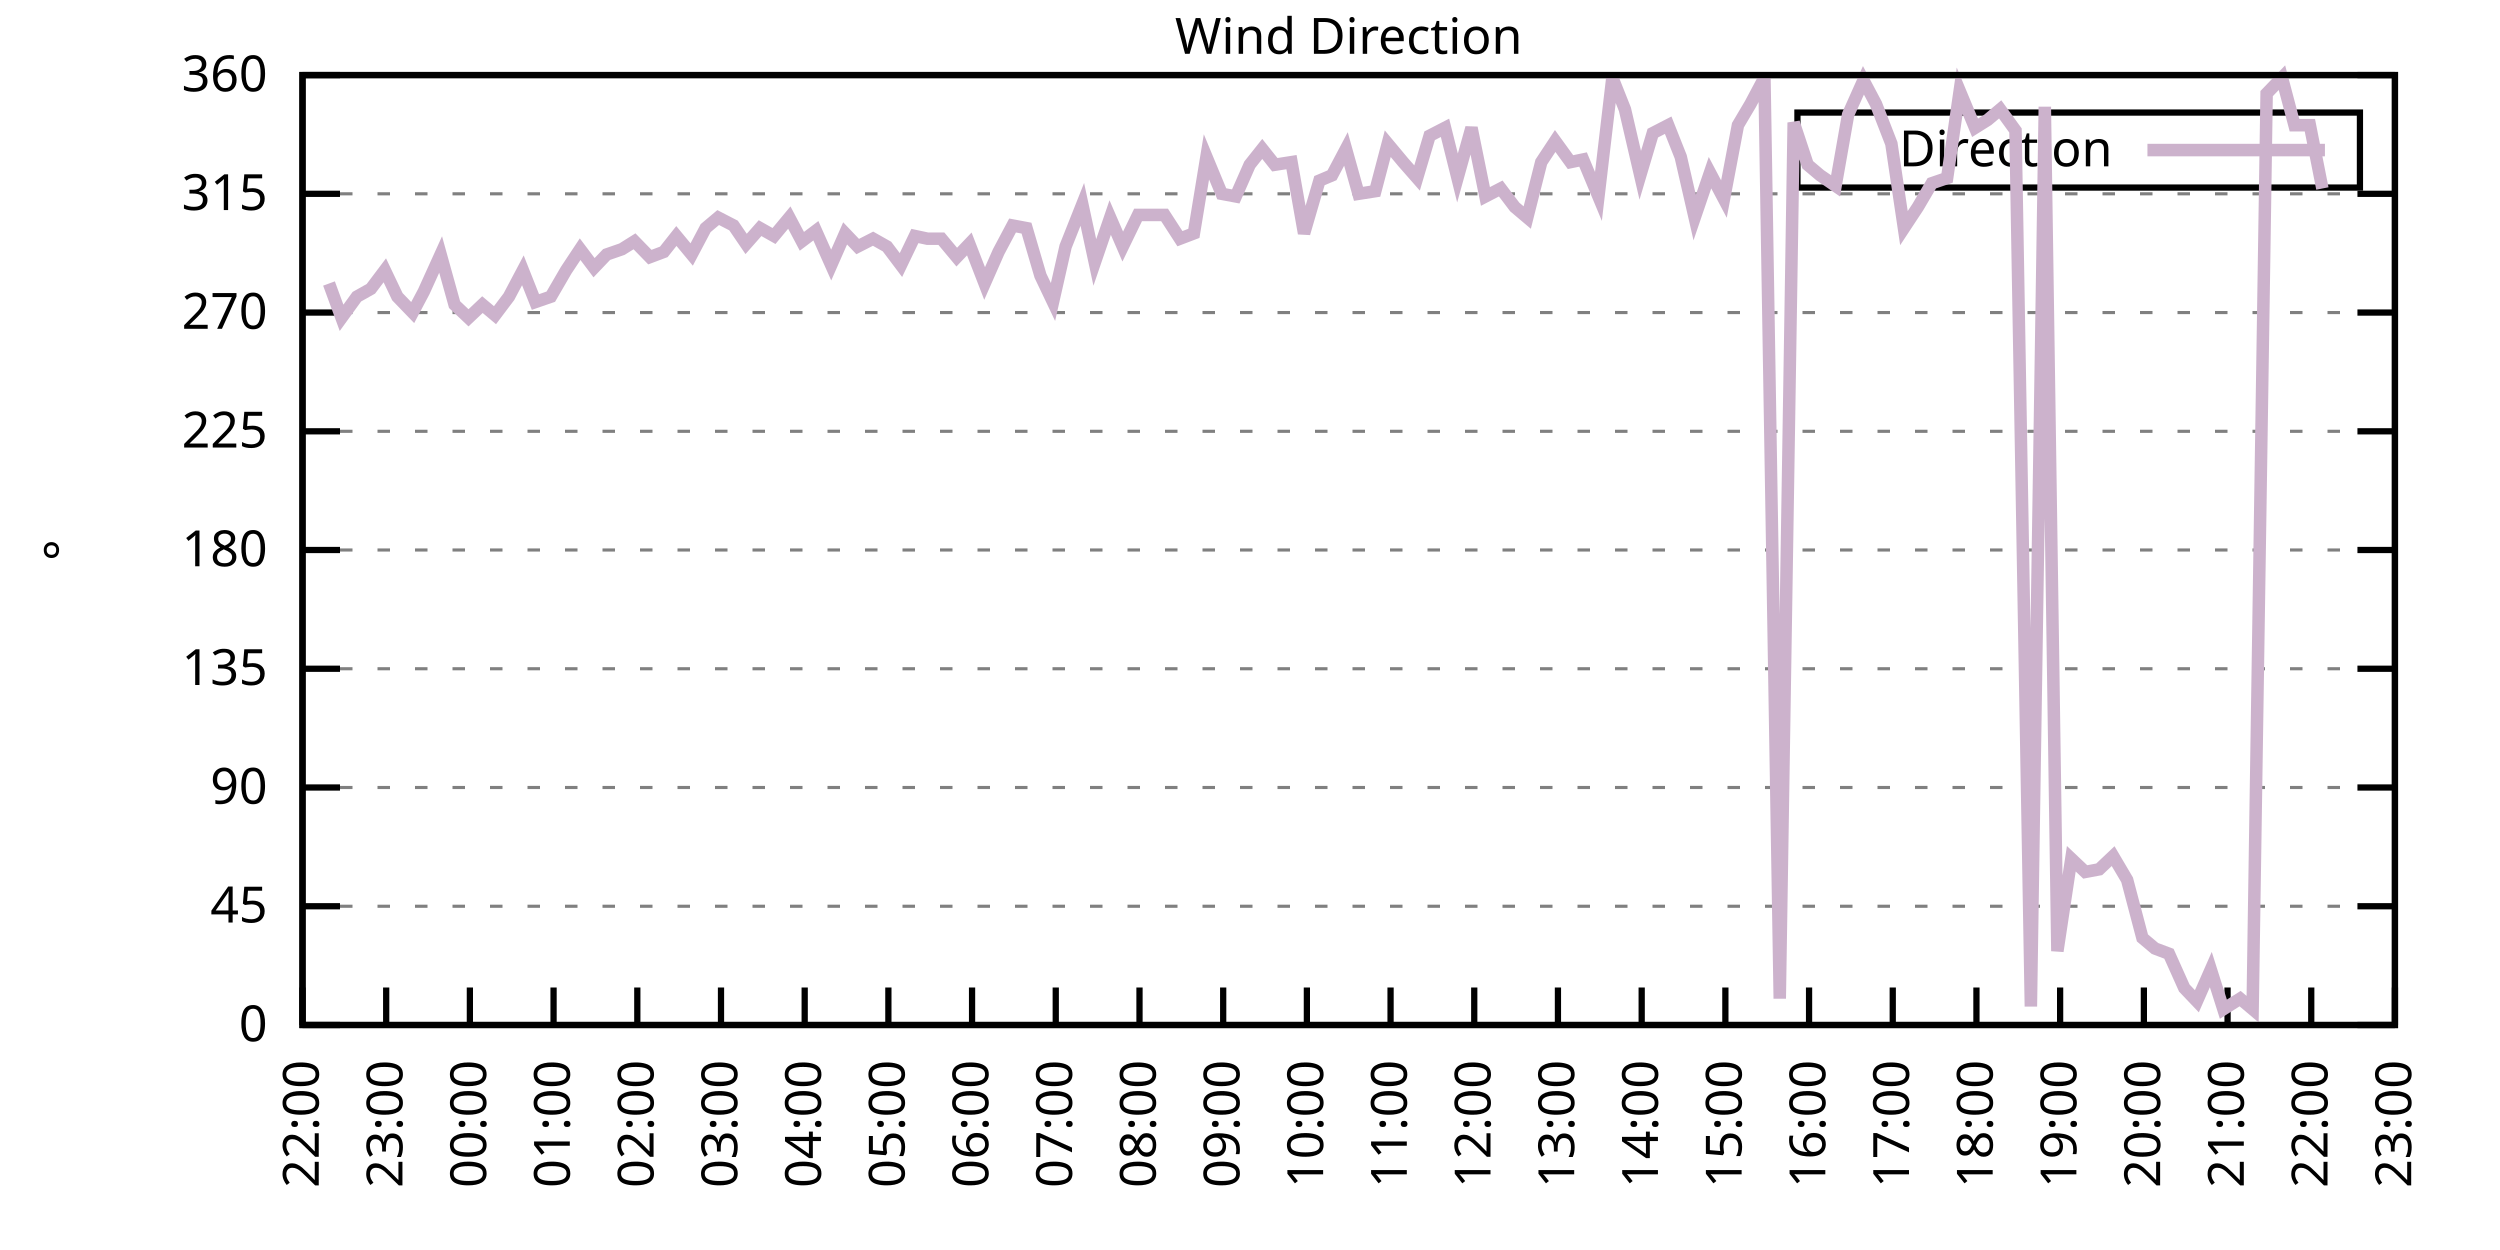
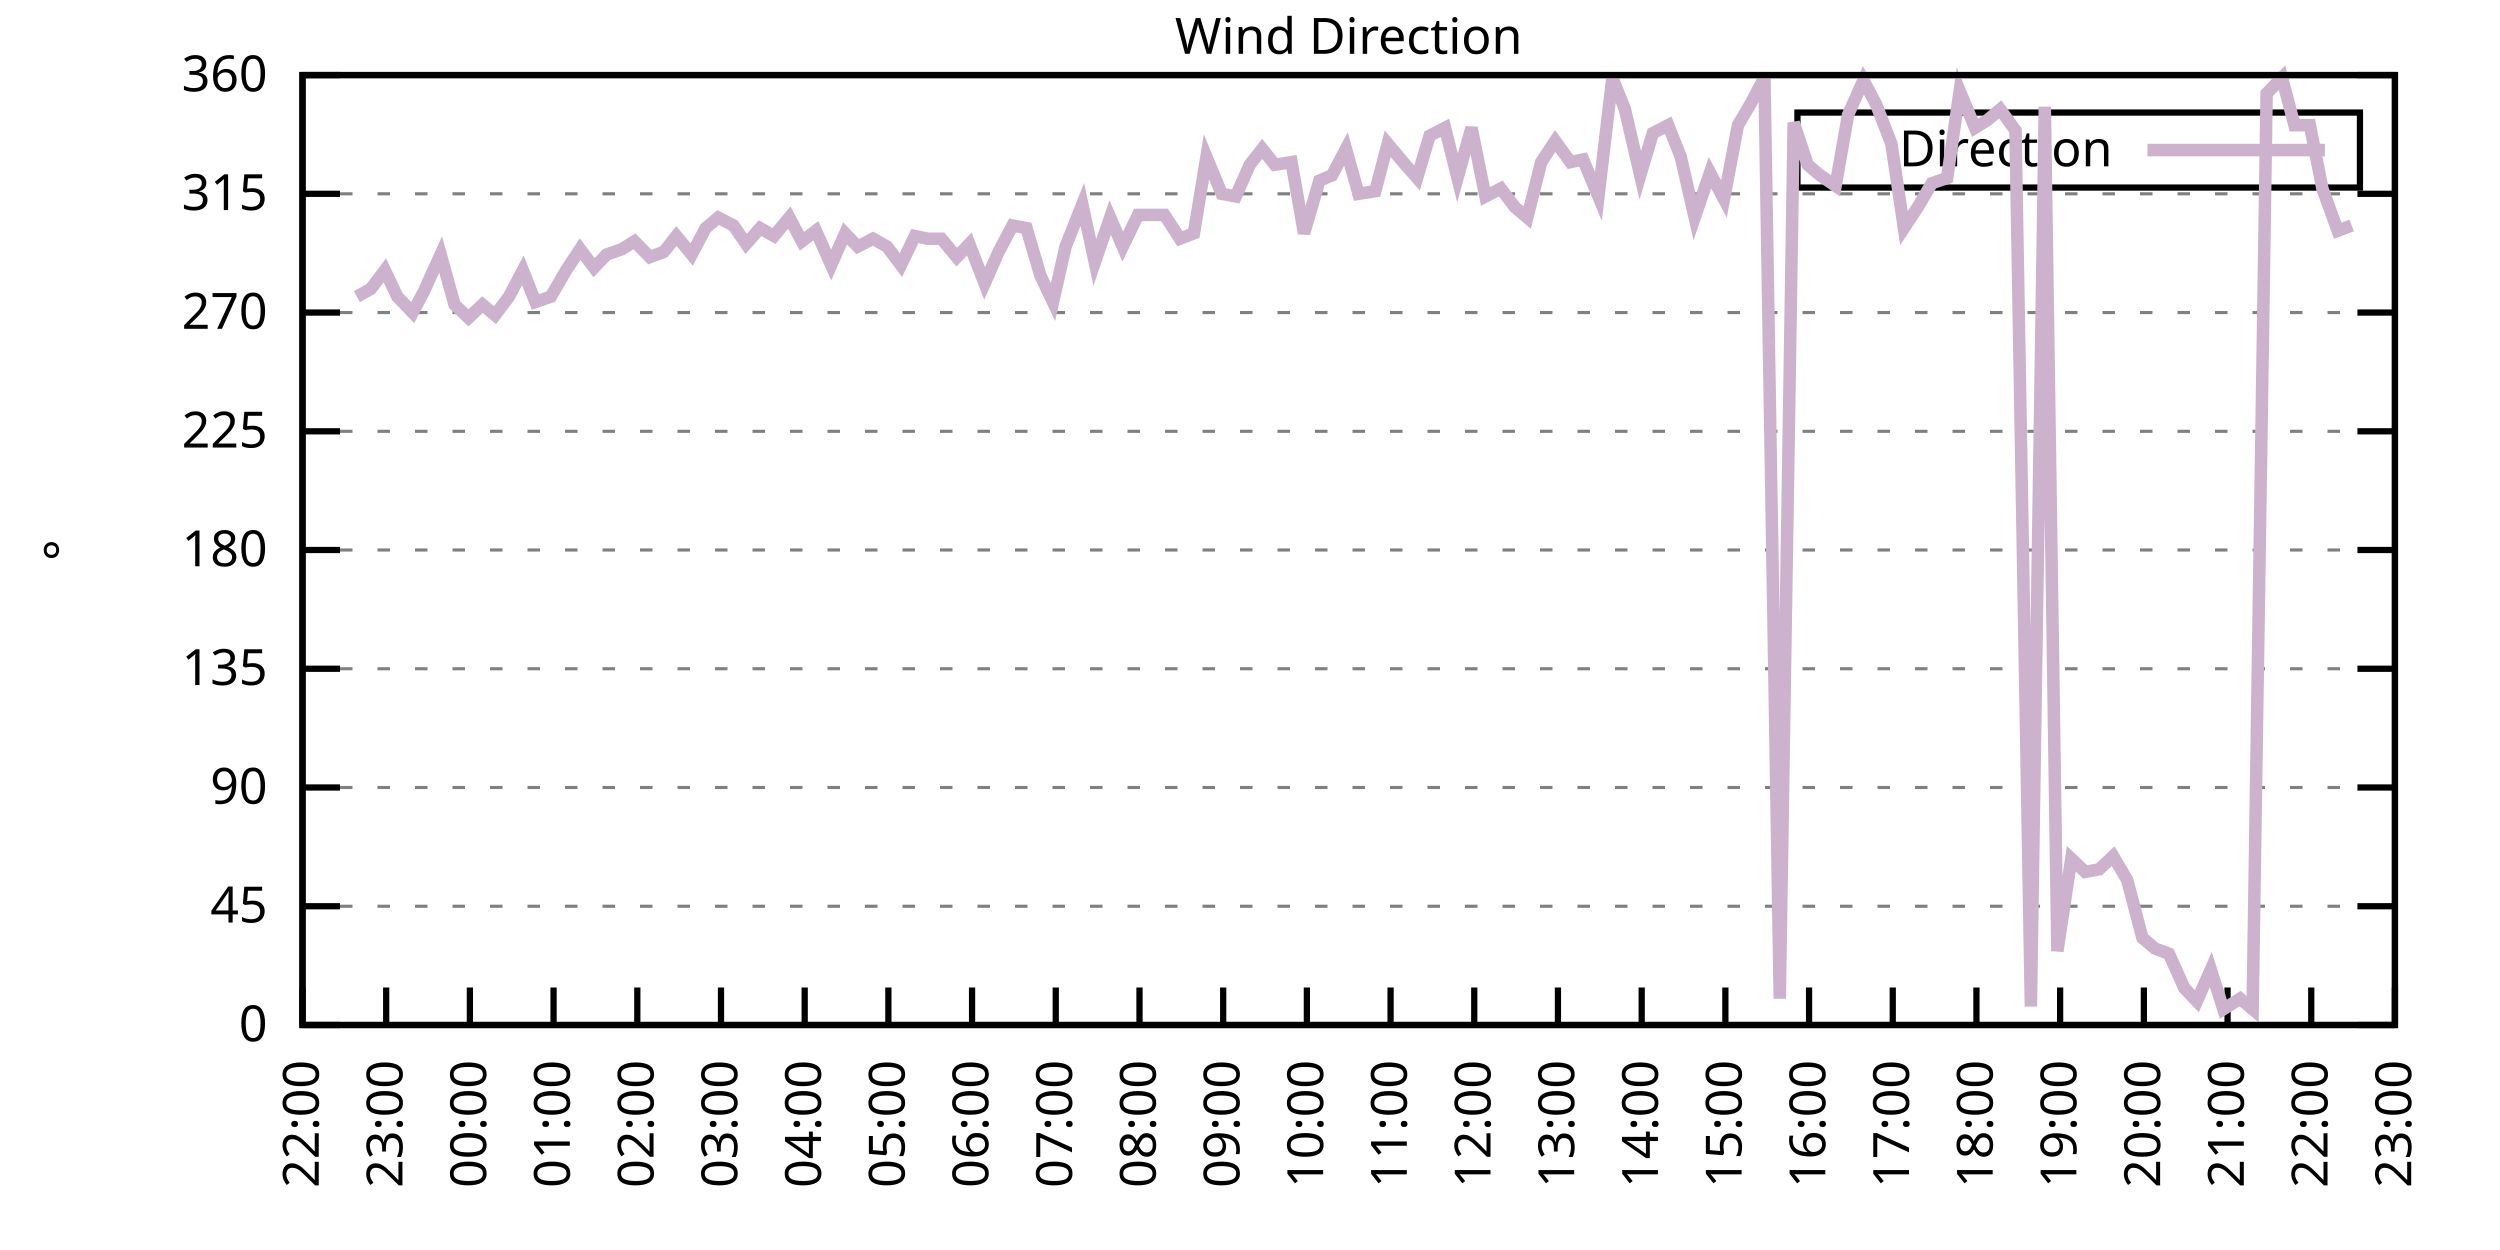
<svg xmlns="http://www.w3.org/2000/svg" xmlns:xlink="http://www.w3.org/1999/xlink" width="400" height="200" viewBox="0 0 400 200">
  <g id="gnuplot_canvas">
    <rect x="0" y="0" width="400" height="200" fill="none" />
    <defs>
      <circle id="gpDot" r="0.5" stroke-width="0.5" stroke="currentColor" />
      <path id="gpPt0" stroke-width="0.333" stroke="currentColor" d="M-1,0 h2 M0,-1 v2" />
      <path id="gpPt1" stroke-width="0.333" stroke="currentColor" d="M-1,-1 L1,1 M1,-1 L-1,1" />
      <path id="gpPt2" stroke-width="0.333" stroke="currentColor" d="M-1,0 L1,0 M0,-1 L0,1 M-1,-1 L1,1 M-1,1 L1,-1" />
      <rect id="gpPt3" stroke-width="0.333" stroke="currentColor" x="-1" y="-1" width="2" height="2" />
      <rect id="gpPt4" stroke-width="0.333" stroke="currentColor" fill="currentColor" x="-1" y="-1" width="2" height="2" />
      <circle id="gpPt5" stroke-width="0.333" stroke="currentColor" cx="0" cy="0" r="1" />
      <use xlink:href="#gpPt5" id="gpPt6" fill="currentColor" stroke="none" />
      <path id="gpPt7" stroke-width="0.333" stroke="currentColor" d="M0,-1.33 L-1.33,0.67 L1.33,0.67 z" />
      <use xlink:href="#gpPt7" id="gpPt8" fill="currentColor" stroke="none" />
      <use xlink:href="#gpPt7" id="gpPt9" stroke="currentColor" transform="rotate(180)" />
      <use xlink:href="#gpPt9" id="gpPt10" fill="currentColor" stroke="none" />
      <use xlink:href="#gpPt3" id="gpPt11" stroke="currentColor" transform="rotate(45)" />
      <use xlink:href="#gpPt11" id="gpPt12" fill="currentColor" stroke="none" />
      <path id="gpPt13" stroke-width="0.333" stroke="currentColor" d="M0,1.330 L1.265,0.411 L0.782,-1.067 L-0.782,-1.076 L-1.265,0.411 z" />
      <use xlink:href="#gpPt13" id="gpPt14" fill="currentColor" stroke="none" />
      <filter id="textbox" filterUnits="objectBoundingBox" x="0" y="0" height="1" width="1">
        <feFlood flood-color="white" flood-opacity="1" result="bgnd" />
        <feComposite in="SourceGraphic" in2="bgnd" operator="atop" />
      </filter>
      <filter id="greybox" filterUnits="objectBoundingBox" x="0" y="0" height="1" width="1">
        <feFlood flood-color="lightgrey" flood-opacity="1" result="grey" />
        <feComposite in="SourceGraphic" in2="grey" operator="atop" />
      </filter>
    </defs>
    <g fill="none" color="white" stroke="currentColor" stroke-width="1.00" stroke-linecap="butt" stroke-linejoin="miter">
</g>
    <g fill="none" color="black" stroke="currentColor" stroke-width="1.00" stroke-linecap="butt" stroke-linejoin="miter">
      <g stroke="none" shape-rendering="crispEdges">
        <polygon fill="rgb(255, 255, 255)" points="48.40,164.00 383.18,164.00 383.18,12.02 48.40,12.02 " />
      </g>
    </g>
    <g fill="none" color="black" stroke="currentColor" stroke-width="1.00" stroke-linecap="butt" stroke-linejoin="miter">
</g>
    <g fill="none" color="black" stroke="black" stroke-width="0.50" stroke-linecap="butt" stroke-linejoin="miter">
</g>
    <g fill="none" color="gray" stroke="currentColor" stroke-width="0.50" stroke-linecap="butt" stroke-linejoin="miter">
      <path stroke="gray" stroke-dasharray="2,4" class="gridline" d="M48.40,164.00 L383.19,164.00  " />
    </g>
    <g fill="none" color="gray" stroke="gray" stroke-width="1.00" stroke-linecap="butt" stroke-linejoin="miter">
</g>
    <g fill="none" color="black" stroke="currentColor" stroke-width="1.00" stroke-linecap="butt" stroke-linejoin="miter">
      <path stroke="black" d="M48.40,164.00 L54.40,164.00 M383.19,164.00 L377.19,164.00  " />
      <g transform="translate(42.80,166.60)" stroke="none" fill="black" font-family="Sans" font-size="8.00" text-anchor="end">
        <text>
          <tspan font-family="Sans"> 0</tspan>
        </text>
      </g>
    </g>
    <g fill="none" color="black" stroke="currentColor" stroke-width="1.00" stroke-linecap="butt" stroke-linejoin="miter">
</g>
    <g fill="none" color="black" stroke="black" stroke-width="0.50" stroke-linecap="butt" stroke-linejoin="miter">
</g>
    <g fill="none" color="gray" stroke="currentColor" stroke-width="0.50" stroke-linecap="butt" stroke-linejoin="miter">
      <path stroke="gray" stroke-dasharray="2,4" class="gridline" d="M48.40,145.00 L383.19,145.00  " />
    </g>
    <g fill="none" color="gray" stroke="gray" stroke-width="1.00" stroke-linecap="butt" stroke-linejoin="miter">
</g>
    <g fill="none" color="black" stroke="currentColor" stroke-width="1.00" stroke-linecap="butt" stroke-linejoin="miter">
      <path stroke="black" d="M48.40,145.00 L54.40,145.00 M383.19,145.00 L377.19,145.00  " />
      <g transform="translate(42.80,147.60)" stroke="none" fill="black" font-family="Sans" font-size="8.00" text-anchor="end">
        <text>
          <tspan font-family="Sans"> 45</tspan>
        </text>
      </g>
    </g>
    <g fill="none" color="black" stroke="currentColor" stroke-width="1.00" stroke-linecap="butt" stroke-linejoin="miter">
</g>
    <g fill="none" color="black" stroke="black" stroke-width="0.50" stroke-linecap="butt" stroke-linejoin="miter">
</g>
    <g fill="none" color="gray" stroke="currentColor" stroke-width="0.50" stroke-linecap="butt" stroke-linejoin="miter">
      <path stroke="gray" stroke-dasharray="2,4" class="gridline" d="M48.40,126.00 L383.19,126.00  " />
    </g>
    <g fill="none" color="gray" stroke="gray" stroke-width="1.00" stroke-linecap="butt" stroke-linejoin="miter">
</g>
    <g fill="none" color="black" stroke="currentColor" stroke-width="1.00" stroke-linecap="butt" stroke-linejoin="miter">
      <path stroke="black" d="M48.40,126.00 L54.40,126.00 M383.19,126.00 L377.19,126.00  " />
      <g transform="translate(42.80,128.60)" stroke="none" fill="black" font-family="Sans" font-size="8.00" text-anchor="end">
        <text>
          <tspan font-family="Sans"> 90</tspan>
        </text>
      </g>
    </g>
    <g fill="none" color="black" stroke="currentColor" stroke-width="1.00" stroke-linecap="butt" stroke-linejoin="miter">
</g>
    <g fill="none" color="black" stroke="black" stroke-width="0.50" stroke-linecap="butt" stroke-linejoin="miter">
</g>
    <g fill="none" color="gray" stroke="currentColor" stroke-width="0.50" stroke-linecap="butt" stroke-linejoin="miter">
      <path stroke="gray" stroke-dasharray="2,4" class="gridline" d="M48.40,107.00 L383.19,107.00  " />
    </g>
    <g fill="none" color="gray" stroke="gray" stroke-width="1.00" stroke-linecap="butt" stroke-linejoin="miter">
</g>
    <g fill="none" color="black" stroke="currentColor" stroke-width="1.00" stroke-linecap="butt" stroke-linejoin="miter">
      <path stroke="black" d="M48.40,107.00 L54.40,107.00 M383.19,107.00 L377.19,107.00  " />
      <g transform="translate(42.80,109.60)" stroke="none" fill="black" font-family="Sans" font-size="8.00" text-anchor="end">
        <text>
          <tspan font-family="Sans"> 135</tspan>
        </text>
      </g>
    </g>
    <g fill="none" color="black" stroke="currentColor" stroke-width="1.00" stroke-linecap="butt" stroke-linejoin="miter">
</g>
    <g fill="none" color="black" stroke="black" stroke-width="0.50" stroke-linecap="butt" stroke-linejoin="miter">
</g>
    <g fill="none" color="gray" stroke="currentColor" stroke-width="0.50" stroke-linecap="butt" stroke-linejoin="miter">
      <path stroke="gray" stroke-dasharray="2,4" class="gridline" d="M48.40,88.00 L383.19,88.00  " />
    </g>
    <g fill="none" color="gray" stroke="gray" stroke-width="1.00" stroke-linecap="butt" stroke-linejoin="miter">
</g>
    <g fill="none" color="black" stroke="currentColor" stroke-width="1.00" stroke-linecap="butt" stroke-linejoin="miter">
      <path stroke="black" d="M48.40,88.00 L54.40,88.00 M383.19,88.00 L377.19,88.00  " />
      <g transform="translate(42.80,90.60)" stroke="none" fill="black" font-family="Sans" font-size="8.00" text-anchor="end">
        <text>
          <tspan font-family="Sans"> 180</tspan>
        </text>
      </g>
    </g>
    <g fill="none" color="black" stroke="currentColor" stroke-width="1.00" stroke-linecap="butt" stroke-linejoin="miter">
</g>
    <g fill="none" color="black" stroke="black" stroke-width="0.50" stroke-linecap="butt" stroke-linejoin="miter">
</g>
    <g fill="none" color="gray" stroke="currentColor" stroke-width="0.50" stroke-linecap="butt" stroke-linejoin="miter">
      <path stroke="gray" stroke-dasharray="2,4" class="gridline" d="M48.40,69.01 L383.19,69.01  " />
    </g>
    <g fill="none" color="gray" stroke="gray" stroke-width="1.00" stroke-linecap="butt" stroke-linejoin="miter">
</g>
    <g fill="none" color="black" stroke="currentColor" stroke-width="1.00" stroke-linecap="butt" stroke-linejoin="miter">
      <path stroke="black" d="M48.40,69.01 L54.40,69.01 M383.19,69.01 L377.19,69.01  " />
      <g transform="translate(42.80,71.61)" stroke="none" fill="black" font-family="Sans" font-size="8.00" text-anchor="end">
        <text>
          <tspan font-family="Sans"> 225</tspan>
        </text>
      </g>
    </g>
    <g fill="none" color="black" stroke="currentColor" stroke-width="1.00" stroke-linecap="butt" stroke-linejoin="miter">
</g>
    <g fill="none" color="black" stroke="black" stroke-width="0.50" stroke-linecap="butt" stroke-linejoin="miter">
</g>
    <g fill="none" color="gray" stroke="currentColor" stroke-width="0.50" stroke-linecap="butt" stroke-linejoin="miter">
      <path stroke="gray" stroke-dasharray="2,4" class="gridline" d="M48.40,50.01 L383.19,50.01  " />
    </g>
    <g fill="none" color="gray" stroke="gray" stroke-width="1.00" stroke-linecap="butt" stroke-linejoin="miter">
</g>
    <g fill="none" color="black" stroke="currentColor" stroke-width="1.00" stroke-linecap="butt" stroke-linejoin="miter">
      <path stroke="black" d="M48.40,50.01 L54.40,50.01 M383.19,50.01 L377.19,50.01  " />
      <g transform="translate(42.80,52.61)" stroke="none" fill="black" font-family="Sans" font-size="8.00" text-anchor="end">
        <text>
          <tspan font-family="Sans"> 270</tspan>
        </text>
      </g>
    </g>
    <g fill="none" color="black" stroke="currentColor" stroke-width="1.00" stroke-linecap="butt" stroke-linejoin="miter">
</g>
    <g fill="none" color="black" stroke="black" stroke-width="0.50" stroke-linecap="butt" stroke-linejoin="miter">
</g>
    <g fill="none" color="gray" stroke="currentColor" stroke-width="0.50" stroke-linecap="butt" stroke-linejoin="miter">
      <path stroke="gray" stroke-dasharray="2,4" class="gridline" d="M48.40,31.01 L383.19,31.01  " />
    </g>
    <g fill="none" color="gray" stroke="gray" stroke-width="1.00" stroke-linecap="butt" stroke-linejoin="miter">
</g>
    <g fill="none" color="black" stroke="currentColor" stroke-width="1.00" stroke-linecap="butt" stroke-linejoin="miter">
      <path stroke="black" d="M48.40,31.01 L54.40,31.01 M383.19,31.01 L377.19,31.01  " />
      <g transform="translate(42.80,33.61)" stroke="none" fill="black" font-family="Sans" font-size="8.00" text-anchor="end">
        <text>
          <tspan font-family="Sans"> 315</tspan>
        </text>
      </g>
    </g>
    <g fill="none" color="black" stroke="currentColor" stroke-width="1.00" stroke-linecap="butt" stroke-linejoin="miter">
</g>
    <g fill="none" color="black" stroke="black" stroke-width="0.50" stroke-linecap="butt" stroke-linejoin="miter">
</g>
    <g fill="none" color="gray" stroke="currentColor" stroke-width="0.50" stroke-linecap="butt" stroke-linejoin="miter">
      <path stroke="gray" stroke-dasharray="2,4" class="gridline" d="M48.40,12.01 L383.19,12.01  " />
    </g>
    <g fill="none" color="gray" stroke="gray" stroke-width="1.00" stroke-linecap="butt" stroke-linejoin="miter">
</g>
    <g fill="none" color="black" stroke="currentColor" stroke-width="1.00" stroke-linecap="butt" stroke-linejoin="miter">
      <path stroke="black" d="M48.40,12.01 L54.40,12.01 M383.19,12.01 L377.19,12.01  " />
      <g transform="translate(42.80,14.61)" stroke="none" fill="black" font-family="Sans" font-size="8.00" text-anchor="end">
        <text>
          <tspan font-family="Sans"> 360</tspan>
        </text>
      </g>
    </g>
    <g fill="none" color="black" stroke="currentColor" stroke-width="1.00" stroke-linecap="butt" stroke-linejoin="miter">
      <path stroke="black" d="M48.40,164.00 L48.40,158.00  " />
      <g transform="translate(51.00,169.60) rotate(270.00)" stroke="none" fill="black" font-family="Sans" font-size="8.00" text-anchor="end">
        <text>
          <tspan font-family="Sans">22:00</tspan>
        </text>
      </g>
    </g>
    <g fill="none" color="black" stroke="currentColor" stroke-width="1.00" stroke-linecap="butt" stroke-linejoin="miter">
      <path stroke="black" d="M61.79,164.00 L61.79,158.00  " />
      <g transform="translate(64.39,169.60) rotate(270.00)" stroke="none" fill="black" font-family="Sans" font-size="8.00" text-anchor="end">
        <text>
          <tspan font-family="Sans">23:00</tspan>
        </text>
      </g>
    </g>
    <g fill="none" color="black" stroke="currentColor" stroke-width="1.00" stroke-linecap="butt" stroke-linejoin="miter">
      <path stroke="black" d="M75.18,164.00 L75.18,158.00  " />
      <g transform="translate(77.78,169.60) rotate(270.00)" stroke="none" fill="black" font-family="Sans" font-size="8.00" text-anchor="end">
        <text>
          <tspan font-family="Sans">00:00</tspan>
        </text>
      </g>
    </g>
    <g fill="none" color="black" stroke="currentColor" stroke-width="1.00" stroke-linecap="butt" stroke-linejoin="miter">
      <path stroke="black" d="M88.57,164.00 L88.57,158.00  " />
      <g transform="translate(91.17,169.60) rotate(270.00)" stroke="none" fill="black" font-family="Sans" font-size="8.00" text-anchor="end">
        <text>
          <tspan font-family="Sans">01:00</tspan>
        </text>
      </g>
    </g>
    <g fill="none" color="black" stroke="currentColor" stroke-width="1.00" stroke-linecap="butt" stroke-linejoin="miter">
      <path stroke="black" d="M101.97,164.00 L101.97,158.00  " />
      <g transform="translate(104.57,169.60) rotate(270.00)" stroke="none" fill="black" font-family="Sans" font-size="8.00" text-anchor="end">
        <text>
          <tspan font-family="Sans">02:00</tspan>
        </text>
      </g>
    </g>
    <g fill="none" color="black" stroke="currentColor" stroke-width="1.00" stroke-linecap="butt" stroke-linejoin="miter">
      <path stroke="black" d="M115.36,164.00 L115.36,158.00  " />
      <g transform="translate(117.96,169.60) rotate(270.00)" stroke="none" fill="black" font-family="Sans" font-size="8.00" text-anchor="end">
        <text>
          <tspan font-family="Sans">03:00</tspan>
        </text>
      </g>
    </g>
    <g fill="none" color="black" stroke="currentColor" stroke-width="1.00" stroke-linecap="butt" stroke-linejoin="miter">
      <path stroke="black" d="M128.75,164.00 L128.75,158.00  " />
      <g transform="translate(131.35,169.60) rotate(270.00)" stroke="none" fill="black" font-family="Sans" font-size="8.00" text-anchor="end">
        <text>
          <tspan font-family="Sans">04:00</tspan>
        </text>
      </g>
    </g>
    <g fill="none" color="black" stroke="currentColor" stroke-width="1.00" stroke-linecap="butt" stroke-linejoin="miter">
      <path stroke="black" d="M142.14,164.00 L142.14,158.00  " />
      <g transform="translate(144.74,169.60) rotate(270.00)" stroke="none" fill="black" font-family="Sans" font-size="8.00" text-anchor="end">
        <text>
          <tspan font-family="Sans">05:00</tspan>
        </text>
      </g>
    </g>
    <g fill="none" color="black" stroke="currentColor" stroke-width="1.00" stroke-linecap="butt" stroke-linejoin="miter">
      <path stroke="black" d="M155.53,164.00 L155.53,158.00  " />
      <g transform="translate(158.13,169.60) rotate(270.00)" stroke="none" fill="black" font-family="Sans" font-size="8.00" text-anchor="end">
        <text>
          <tspan font-family="Sans">06:00</tspan>
        </text>
      </g>
    </g>
    <g fill="none" color="black" stroke="currentColor" stroke-width="1.00" stroke-linecap="butt" stroke-linejoin="miter">
      <path stroke="black" d="M168.92,164.00 L168.92,158.00  " />
      <g transform="translate(171.52,169.60) rotate(270.00)" stroke="none" fill="black" font-family="Sans" font-size="8.00" text-anchor="end">
        <text>
          <tspan font-family="Sans">07:00</tspan>
        </text>
      </g>
    </g>
    <g fill="none" color="black" stroke="currentColor" stroke-width="1.00" stroke-linecap="butt" stroke-linejoin="miter">
      <path stroke="black" d="M182.32,164.00 L182.32,158.00  " />
      <g transform="translate(184.92,169.60) rotate(270.00)" stroke="none" fill="black" font-family="Sans" font-size="8.00" text-anchor="end">
        <text>
          <tspan font-family="Sans">08:00</tspan>
        </text>
      </g>
    </g>
    <g fill="none" color="black" stroke="currentColor" stroke-width="1.00" stroke-linecap="butt" stroke-linejoin="miter">
      <path stroke="black" d="M195.71,164.00 L195.71,158.00  " />
      <g transform="translate(198.31,169.60) rotate(270.00)" stroke="none" fill="black" font-family="Sans" font-size="8.00" text-anchor="end">
        <text>
          <tspan font-family="Sans">09:00</tspan>
        </text>
      </g>
    </g>
    <g fill="none" color="black" stroke="currentColor" stroke-width="1.00" stroke-linecap="butt" stroke-linejoin="miter">
      <path stroke="black" d="M209.10,164.00 L209.10,158.00  " />
      <g transform="translate(211.70,169.60) rotate(270.00)" stroke="none" fill="black" font-family="Sans" font-size="8.00" text-anchor="end">
        <text>
          <tspan font-family="Sans">10:00</tspan>
        </text>
      </g>
    </g>
    <g fill="none" color="black" stroke="currentColor" stroke-width="1.00" stroke-linecap="butt" stroke-linejoin="miter">
      <path stroke="black" d="M222.49,164.00 L222.49,158.00  " />
      <g transform="translate(225.09,169.60) rotate(270.00)" stroke="none" fill="black" font-family="Sans" font-size="8.00" text-anchor="end">
        <text>
          <tspan font-family="Sans">11:00</tspan>
        </text>
      </g>
    </g>
    <g fill="none" color="black" stroke="currentColor" stroke-width="1.00" stroke-linecap="butt" stroke-linejoin="miter">
      <path stroke="black" d="M235.88,164.00 L235.88,158.00  " />
      <g transform="translate(238.48,169.60) rotate(270.00)" stroke="none" fill="black" font-family="Sans" font-size="8.00" text-anchor="end">
        <text>
          <tspan font-family="Sans">12:00</tspan>
        </text>
      </g>
    </g>
    <g fill="none" color="black" stroke="currentColor" stroke-width="1.00" stroke-linecap="butt" stroke-linejoin="miter">
      <path stroke="black" d="M249.27,164.00 L249.27,158.00  " />
      <g transform="translate(251.87,169.60) rotate(270.00)" stroke="none" fill="black" font-family="Sans" font-size="8.00" text-anchor="end">
        <text>
          <tspan font-family="Sans">13:00</tspan>
        </text>
      </g>
    </g>
    <g fill="none" color="black" stroke="currentColor" stroke-width="1.00" stroke-linecap="butt" stroke-linejoin="miter">
      <path stroke="black" d="M262.67,164.00 L262.67,158.00  " />
      <g transform="translate(265.27,169.60) rotate(270.00)" stroke="none" fill="black" font-family="Sans" font-size="8.00" text-anchor="end">
        <text>
          <tspan font-family="Sans">14:00</tspan>
        </text>
      </g>
    </g>
    <g fill="none" color="black" stroke="currentColor" stroke-width="1.00" stroke-linecap="butt" stroke-linejoin="miter">
      <path stroke="black" d="M276.06,164.00 L276.06,158.00  " />
      <g transform="translate(278.66,169.60) rotate(270.00)" stroke="none" fill="black" font-family="Sans" font-size="8.00" text-anchor="end">
        <text>
          <tspan font-family="Sans">15:00</tspan>
        </text>
      </g>
    </g>
    <g fill="none" color="black" stroke="currentColor" stroke-width="1.00" stroke-linecap="butt" stroke-linejoin="miter">
      <path stroke="black" d="M289.45,164.00 L289.45,158.00  " />
      <g transform="translate(292.05,169.60) rotate(270.00)" stroke="none" fill="black" font-family="Sans" font-size="8.00" text-anchor="end">
        <text>
          <tspan font-family="Sans">16:00</tspan>
        </text>
      </g>
    </g>
    <g fill="none" color="black" stroke="currentColor" stroke-width="1.00" stroke-linecap="butt" stroke-linejoin="miter">
      <path stroke="black" d="M302.84,164.00 L302.84,158.00  " />
      <g transform="translate(305.44,169.60) rotate(270.00)" stroke="none" fill="black" font-family="Sans" font-size="8.00" text-anchor="end">
        <text>
          <tspan font-family="Sans">17:00</tspan>
        </text>
      </g>
    </g>
    <g fill="none" color="black" stroke="currentColor" stroke-width="1.00" stroke-linecap="butt" stroke-linejoin="miter">
      <path stroke="black" d="M316.23,164.00 L316.23,158.00  " />
      <g transform="translate(318.83,169.60) rotate(270.00)" stroke="none" fill="black" font-family="Sans" font-size="8.00" text-anchor="end">
        <text>
          <tspan font-family="Sans">18:00</tspan>
        </text>
      </g>
    </g>
    <g fill="none" color="black" stroke="currentColor" stroke-width="1.00" stroke-linecap="butt" stroke-linejoin="miter">
      <path stroke="black" d="M329.62,164.00 L329.62,158.00  " />
      <g transform="translate(332.22,169.60) rotate(270.00)" stroke="none" fill="black" font-family="Sans" font-size="8.00" text-anchor="end">
        <text>
          <tspan font-family="Sans">19:00</tspan>
        </text>
      </g>
    </g>
    <g fill="none" color="black" stroke="currentColor" stroke-width="1.00" stroke-linecap="butt" stroke-linejoin="miter">
      <path stroke="black" d="M343.02,164.00 L343.02,158.00  " />
      <g transform="translate(345.62,169.60) rotate(270.00)" stroke="none" fill="black" font-family="Sans" font-size="8.00" text-anchor="end">
        <text>
          <tspan font-family="Sans">20:00</tspan>
        </text>
      </g>
    </g>
    <g fill="none" color="black" stroke="currentColor" stroke-width="1.00" stroke-linecap="butt" stroke-linejoin="miter">
      <path stroke="black" d="M356.41,164.00 L356.41,158.00  " />
      <g transform="translate(359.01,169.60) rotate(270.00)" stroke="none" fill="black" font-family="Sans" font-size="8.00" text-anchor="end">
        <text>
          <tspan font-family="Sans">21:00</tspan>
        </text>
      </g>
    </g>
    <g fill="none" color="black" stroke="currentColor" stroke-width="1.00" stroke-linecap="butt" stroke-linejoin="miter">
      <path stroke="black" d="M369.80,164.00 L369.80,158.00  " />
      <g transform="translate(372.40,169.60) rotate(270.00)" stroke="none" fill="black" font-family="Sans" font-size="8.00" text-anchor="end">
        <text>
          <tspan font-family="Sans">22:00</tspan>
        </text>
      </g>
    </g>
    <g fill="none" color="black" stroke="currentColor" stroke-width="1.00" stroke-linecap="butt" stroke-linejoin="miter">
      <path stroke="black" d="M383.19,164.00 L383.19,158.00  " />
      <g transform="translate(385.79,169.60) rotate(270.00)" stroke="none" fill="black" font-family="Sans" font-size="8.00" text-anchor="end">
        <text>
          <tspan font-family="Sans">23:00</tspan>
        </text>
      </g>
    </g>
    <g fill="none" color="black" stroke="currentColor" stroke-width="1.00" stroke-linecap="butt" stroke-linejoin="miter">
</g>
    <g fill="none" color="black" stroke="currentColor" stroke-width="1.00" stroke-linecap="butt" stroke-linejoin="miter">
      <path stroke="black" d="M48.40,12.01 L48.40,164.00 L383.19,164.00 L383.19,12.01 L48.40,12.01 Z  " />
    </g>
    <g fill="none" color="black" stroke="currentColor" stroke-width="1.00" stroke-linecap="butt" stroke-linejoin="miter">
</g>
    <g fill="none" color="black" stroke="currentColor" stroke-width="1.00" stroke-linecap="butt" stroke-linejoin="miter">
      <path stroke="black" d="M287.59,30.01 L287.59,18.01 L377.59,18.01 L377.59,30.01 L287.59,30.01 Z  " />
    </g>
    <g id="Wind_direction_plot_1">
      <g fill="none" color="white" stroke="black" stroke-width="2.00" stroke-linecap="butt" stroke-linejoin="miter">
</g>
      <g fill="none" color="black" stroke="currentColor" stroke-width="2.00" stroke-linecap="butt" stroke-linejoin="miter">
        <g transform="translate(337.99,26.61)" stroke="none" fill="black" font-family="Sans" font-size="8.00" text-anchor="end">
          <text>
            <tspan font-family="Sans">Direction</tspan>
          </text>
        </g>
      </g>
      <g fill="none" color="black" stroke="currentColor" stroke-width="2.00" stroke-linecap="butt" stroke-linejoin="miter">
-         <path stroke="rgb(204, 178, 204)" d="M343.59,24.01 L371.99,24.01 M52.64,45.36 L54.65,50.85 L57.10,47.47 L59.34,46.21 L61.57,43.25 L63.58,47.47   L66.03,50.01 L67.82,46.63 L70.50,40.72 L72.73,48.74 L74.96,50.85 L77.19,48.74 L79.20,50.43 L81.43,47.47   L83.66,43.25 L85.67,48.32 L88.13,47.47 L90.58,43.25 L92.82,39.87 L95.05,42.83 L97.06,40.72 L99.51,39.87   L101.52,38.61 L103.98,41.14 L106.21,40.30 L108.22,37.76 L110.67,40.72 L112.90,36.50 L114.91,34.81 L117.37,36.08   L119.38,39.03 L121.61,36.50 L123.84,37.76 L126.29,34.81 L128.30,38.61 L130.54,36.92 L132.99,42.41 L135.22,37.34   L137.23,39.45 L139.69,38.19 L141.92,39.45 L144.15,42.41 L146.38,37.76 L148.39,38.19 L150.62,38.19 L153.08,41.14   L155.09,39.03 L157.54,45.36 L159.77,40.30 L162.01,36.08 L164.24,36.50 L166.47,44.10 L168.48,48.32 L170.49,39.45   L173.17,32.70 L175.17,41.99 L177.63,34.81 L179.64,39.45 L182.09,34.39 L184.10,34.39 L186.33,34.39 L188.79,38.19   L191.02,37.34 L193.03,25.10 L195.48,31.01 L197.72,31.43 L199.95,26.36 L201.96,23.83 L203.97,26.36 L206.64,25.94   L208.65,37.34 L211.11,28.90 L213.12,28.05 L215.35,23.83 L217.36,31.01 L220.04,30.59 L222.04,22.99 L224.50,25.94   L226.73,28.48 L228.74,21.72 L231.20,20.45 L233.20,28.48 L235.44,20.45 L237.67,31.43 L240.12,30.16 L242.36,33.12   L244.36,34.81 L246.60,25.94 L248.83,22.56 L251.28,25.94 L253.29,25.52 L255.75,31.43 L257.98,12.43 L259.99,17.50   L262.44,28.05 L264.45,21.30 L266.91,20.03 L268.92,25.10 L271.15,34.81 L273.60,27.63 L275.83,31.85 L278.07,20.03   L280.07,16.65 L282.31,12.43 L284.76,159.78 L286.99,19.61 L289.23,26.36 L291.23,28.05 L293.69,29.74 L295.70,18.34   L298.15,12.85 L300.16,16.65 L302.62,22.99 L304.63,36.50 L306.86,33.12 L309.09,29.32 L311.54,28.48 L313.55,14.54   L316.01,20.45 L318.02,19.19 L320.03,17.50 L322.48,20.88 L324.94,161.04 L327.17,17.08 L329.18,152.18 L331.41,137.40   L333.64,139.51 L335.87,139.09 L338.10,136.98 L340.34,140.78 L342.79,150.07 L344.80,151.76 L347.03,152.60 L349.49,158.09   L351.50,160.20 L353.73,155.13 L355.74,161.47 L358.42,159.78 L360.42,161.47 L362.66,14.97 L365.11,12.43 L367.12,20.03   L369.58,20.03 L371.58,30.16  " />
+         <path stroke="rgb(204, 178, 204)" d="M343.59,24.01 L371.99,24.01 M57.10,47.47 L59.34,46.21 L61.57,43.25 L63.58,47.47 L66.03,50.01 L67.82,46.63   L70.50,40.72 L72.73,48.74 L74.96,50.85 L77.19,48.74 L79.20,50.43 L81.43,47.47 L83.66,43.25 L85.67,48.32   L88.13,47.47 L90.58,43.25 L92.82,39.87 L95.05,42.83 L97.06,40.72 L99.51,39.87 L101.52,38.61 L103.98,41.14   L106.21,40.30 L108.22,37.76 L110.67,40.72 L112.90,36.50 L114.91,34.81 L117.37,36.08 L119.38,39.03 L121.61,36.50   L123.84,37.76 L126.29,34.81 L128.30,38.61 L130.54,36.92 L132.99,42.41 L135.22,37.34 L137.23,39.45 L139.69,38.19   L141.92,39.45 L144.15,42.41 L146.38,37.76 L148.39,38.19 L150.62,38.19 L153.08,41.14 L155.09,39.03 L157.54,45.36   L159.77,40.30 L162.01,36.08 L164.24,36.50 L166.47,44.10 L168.48,48.32 L170.49,39.45 L173.17,32.70 L175.17,41.99   L177.63,34.81 L179.64,39.45 L182.09,34.39 L184.10,34.39 L186.33,34.39 L188.79,38.19 L191.02,37.34 L193.03,25.10   L195.48,31.01 L197.72,31.43 L199.95,26.36 L201.96,23.83 L203.97,26.36 L206.64,25.94 L208.65,37.34 L211.11,28.90   L213.12,28.05 L215.35,23.83 L217.36,31.01 L220.04,30.59 L222.04,22.99 L224.50,25.94 L226.73,28.48 L228.74,21.72   L231.20,20.45 L233.20,28.48 L235.44,20.45 L237.67,31.43 L240.12,30.16 L242.36,33.12 L244.36,34.81 L246.60,25.94   L248.83,22.56 L251.28,25.94 L253.29,25.52 L255.75,31.43 L257.98,12.43 L259.99,17.50 L262.44,28.05 L264.45,21.30   L266.91,20.03 L268.92,25.10 L271.15,34.81 L273.60,27.63 L275.83,31.85 L278.07,20.03 L280.07,16.65 L282.31,12.43   L284.76,159.78 L286.99,19.61 L289.23,26.36 L291.23,28.05 L293.69,29.74 L295.70,18.34 L298.15,12.85 L300.16,16.65   L302.62,22.99 L304.63,36.50 L306.86,33.12 L309.09,29.32 L311.54,28.48 L313.55,14.54 L316.01,20.45 L318.02,19.19   L320.03,17.50 L322.48,20.88 L324.94,161.04 L327.17,17.08 L329.18,152.18 L331.41,137.40 L333.64,139.51 L335.87,139.09   L338.10,136.98 L340.34,140.78 L342.79,150.07 L344.80,151.76 L347.03,152.60 L349.49,158.09 L351.50,160.20 L353.73,155.13   L355.74,161.47 L358.42,159.78 L360.42,161.47 L362.66,14.97 L365.11,12.43 L367.12,20.03 L369.58,20.03 L371.58,30.16   L374.04,36.92 L376.27,36.08  " />
      </g>
    </g>
    <g fill="none" color="black" stroke="currentColor" stroke-width="2.00" stroke-linecap="butt" stroke-linejoin="miter">
</g>
    <g fill="none" color="black" stroke="black" stroke-width="1.00" stroke-linecap="butt" stroke-linejoin="miter">
</g>
    <g fill="none" color="black" stroke="currentColor" stroke-width="1.00" stroke-linecap="butt" stroke-linejoin="miter">
      <path stroke="black" d="M48.40,12.01 L48.40,164.00 L383.19,164.00 L383.19,12.01 L48.40,12.01 Z  " />
      <g transform="translate(12.80,88.01) rotate(270.00)" stroke="none" fill="black" font-family="Sans" font-size="8.00" text-anchor="middle">
        <text>
          <tspan font-family="Sans">°</tspan>
        </text>
      </g>
    </g>
    <g fill="none" color="black" stroke="currentColor" stroke-width="1.00" stroke-linecap="butt" stroke-linejoin="miter">
</g>
    <g fill="none" color="black" stroke="currentColor" stroke-width="1.00" stroke-linecap="butt" stroke-linejoin="miter">
      <g transform="translate(215.79,8.61)" stroke="none" fill="black" font-family="Sans" font-size="8.00" text-anchor="middle">
        <text>
          <tspan font-family="Sans">Wind Direction</tspan>
        </text>
      </g>
    </g>
    <g fill="none" color="black" stroke="currentColor" stroke-width="1.00" stroke-linecap="butt" stroke-linejoin="miter">
</g>
  </g>
</svg>
